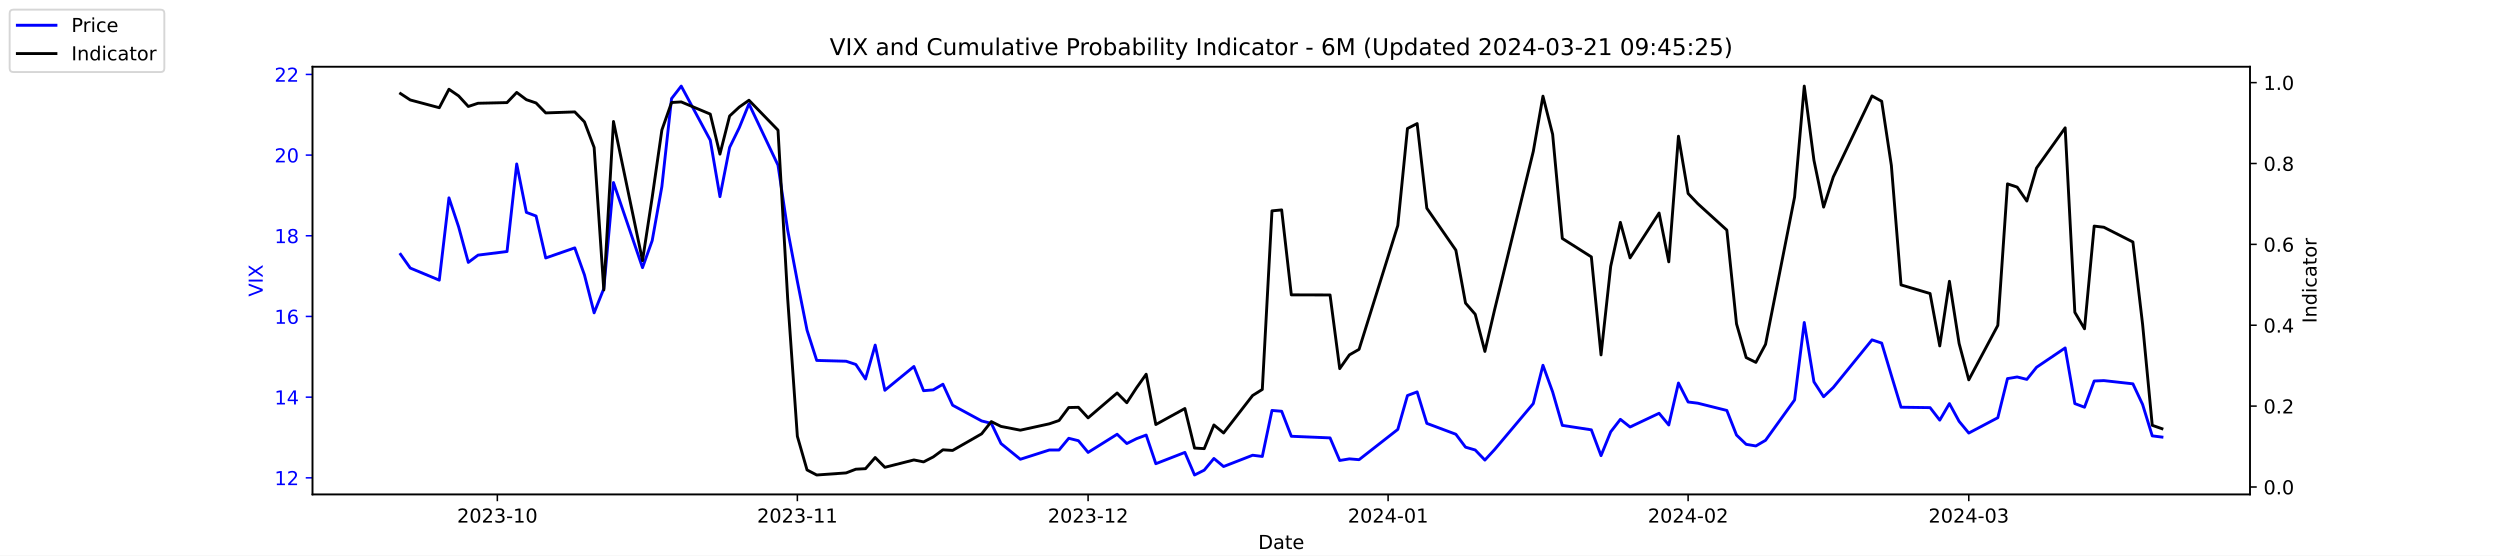
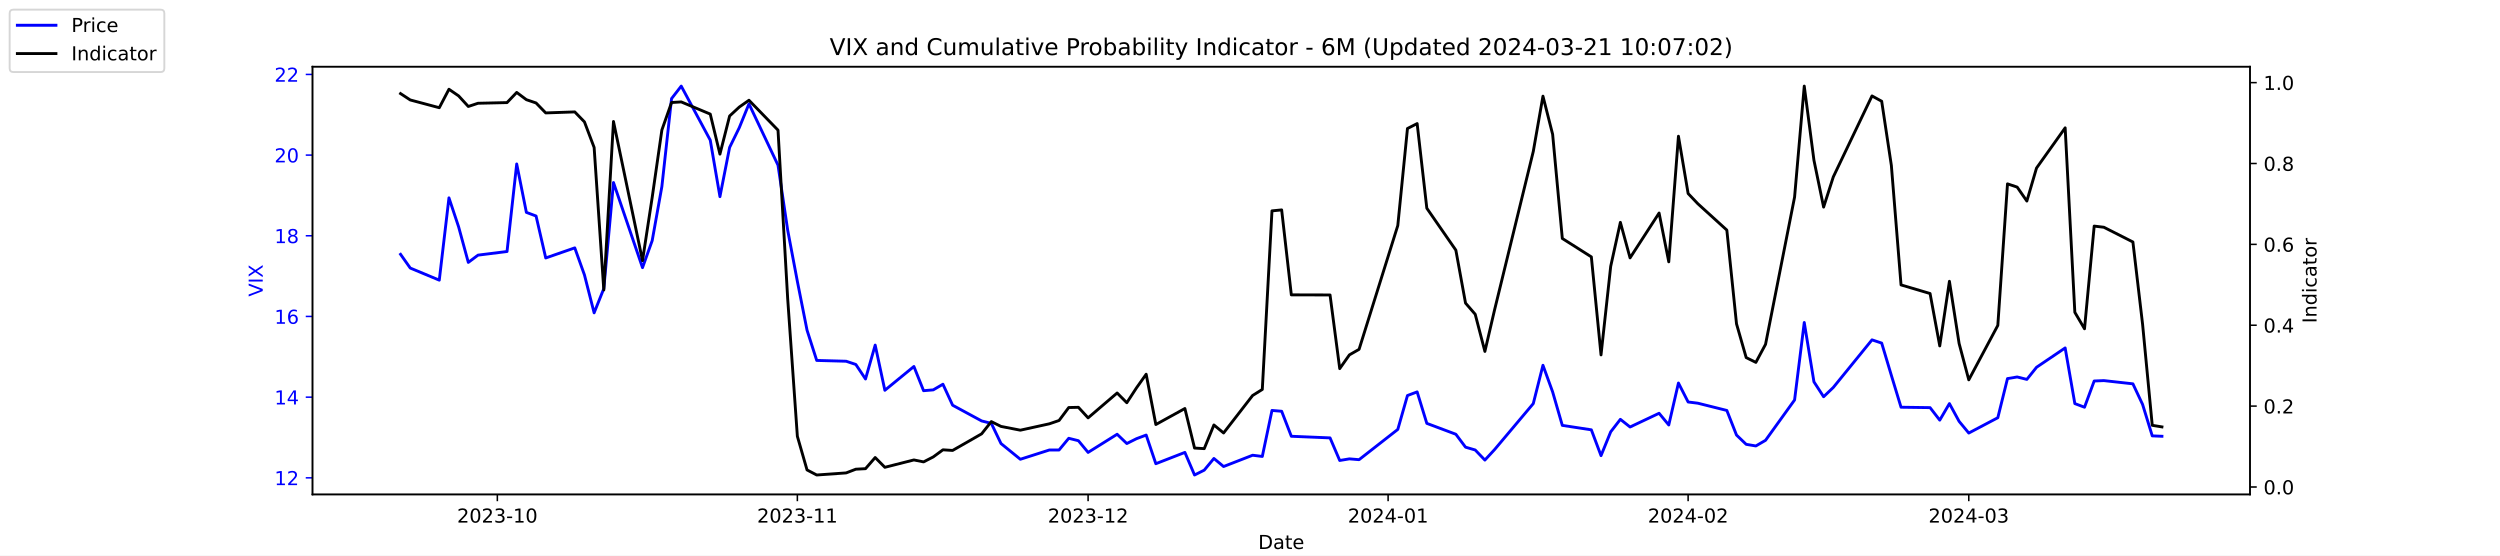
<svg xmlns="http://www.w3.org/2000/svg" xmlns:xlink="http://www.w3.org/1999/xlink" width="1296pt" height="288pt" viewBox="0 0 1296 288" version="1.1">
  <defs>
    <style type="text/css">*{stroke-linejoin: round; stroke-linecap: butt}</style>
  </defs>
  <g id="figure_1">
    <g id="patch_1">
      <path d="M 0 288  L 1296 288  L 1296 0  L 0 0  z " style="fill: #ffffff" />
    </g>
    <g id="axes_1">
      <g id="patch_2">
        <path d="M 162 256.32  L 1166.4 256.32  L 1166.4 34.56  L 162 34.56  z " style="fill: #ffffff" />
      </g>
      <g id="matplotlib.axis_1">
        <g id="xtick_1">
          <g id="line2d_1">
            <defs>
-               <path id="me97d6badf0" d="M 0 0  L 0 3.5  " style="stroke: #000000; stroke-width: 0.8" />
+               <path id="m6a34151d93" d="M 0 0  L 0 3.5  " style="stroke: #000000; stroke-width: 0.8" />
            </defs>
            <g>
-               <use xlink:href="#me97d6badf0" x="257.824" y="256.32" style="stroke: #000000; stroke-width: 0.8" />
+               <use xlink:href="#m6a34151d93" x="257.824" y="256.32" style="stroke: #000000; stroke-width: 0.8" />
            </g>
          </g>
          <g id="text_1">
            <g transform="translate(236.933 270.9184) scale(0.1 -0.1)">
              <defs>
                <path id="DejaVuSans-32" d="M 1228 531  L 3431 531  L 3431 0  L 469 0  L 469 531  Q 828 903 1448 1529  Q 2069 2156 2228 2338  Q 2531 2678 2651 2914  Q 2772 3150 2772 3378  Q 2772 3750 2511 3984  Q 2250 4219 1831 4219  Q 1534 4219 1204 4116  Q 875 4013 500 3803  L 500 4441  Q 881 4594 1212 4672  Q 1544 4750 1819 4750  Q 2544 4750 2975 4387  Q 3406 4025 3406 3419  Q 3406 3131 3298 2873  Q 3191 2616 2906 2266  Q 2828 2175 2409 1742  Q 1991 1309 1228 531  z " transform="scale(0.015625)" />
                <path id="DejaVuSans-30" d="M 2034 4250  Q 1547 4250 1301 3770  Q 1056 3291 1056 2328  Q 1056 1369 1301 889  Q 1547 409 2034 409  Q 2525 409 2770 889  Q 3016 1369 3016 2328  Q 3016 3291 2770 3770  Q 2525 4250 2034 4250  z M 2034 4750  Q 2819 4750 3233 4129  Q 3647 3509 3647 2328  Q 3647 1150 3233 529  Q 2819 -91 2034 -91  Q 1250 -91 836 529  Q 422 1150 422 2328  Q 422 3509 836 4129  Q 1250 4750 2034 4750  z " transform="scale(0.015625)" />
                <path id="DejaVuSans-33" d="M 2597 2516  Q 3050 2419 3304 2112  Q 3559 1806 3559 1356  Q 3559 666 3084 287  Q 2609 -91 1734 -91  Q 1441 -91 1130 -33  Q 819 25 488 141  L 488 750  Q 750 597 1062 519  Q 1375 441 1716 441  Q 2309 441 2620 675  Q 2931 909 2931 1356  Q 2931 1769 2642 2001  Q 2353 2234 1838 2234  L 1294 2234  L 1294 2753  L 1863 2753  Q 2328 2753 2575 2939  Q 2822 3125 2822 3475  Q 2822 3834 2567 4026  Q 2313 4219 1838 4219  Q 1578 4219 1281 4162  Q 984 4106 628 3988  L 628 4550  Q 988 4650 1302 4700  Q 1616 4750 1894 4750  Q 2613 4750 3031 4423  Q 3450 4097 3450 3541  Q 3450 3153 3228 2886  Q 3006 2619 2597 2516  z " transform="scale(0.015625)" />
                <path id="DejaVuSans-2d" d="M 313 2009  L 1997 2009  L 1997 1497  L 313 1497  L 313 2009  z " transform="scale(0.015625)" />
                <path id="DejaVuSans-31" d="M 794 531  L 1825 531  L 1825 4091  L 703 3866  L 703 4441  L 1819 4666  L 2450 4666  L 2450 531  L 3481 531  L 3481 0  L 794 0  L 794 531  z " transform="scale(0.015625)" />
              </defs>
              <use xlink:href="#DejaVuSans-32" />
              <use xlink:href="#DejaVuSans-30" x="63.623" />
              <use xlink:href="#DejaVuSans-32" x="127.246" />
              <use xlink:href="#DejaVuSans-33" x="190.869" />
              <use xlink:href="#DejaVuSans-2d" x="254.492" />
              <use xlink:href="#DejaVuSans-31" x="290.576" />
              <use xlink:href="#DejaVuSans-30" x="354.199" />
            </g>
          </g>
        </g>
        <g id="xtick_2">
          <g id="line2d_2">
            <g>
-               <use xlink:href="#me97d6badf0" x="413.351" y="256.32" style="stroke: #000000; stroke-width: 0.8" />
+               <use xlink:href="#m6a34151d93" x="413.351" y="256.32" style="stroke: #000000; stroke-width: 0.8" />
            </g>
          </g>
          <g id="text_2">
            <g transform="translate(392.4594 270.9184) scale(0.1 -0.1)">
              <use xlink:href="#DejaVuSans-32" />
              <use xlink:href="#DejaVuSans-30" x="63.623" />
              <use xlink:href="#DejaVuSans-32" x="127.246" />
              <use xlink:href="#DejaVuSans-33" x="190.869" />
              <use xlink:href="#DejaVuSans-2d" x="254.492" />
              <use xlink:href="#DejaVuSans-31" x="290.576" />
              <use xlink:href="#DejaVuSans-31" x="354.199" />
            </g>
          </g>
        </g>
        <g id="xtick_3">
          <g id="line2d_3">
            <g>
-               <use xlink:href="#me97d6badf0" x="564.069" y="256.32" style="stroke: #000000; stroke-width: 0.8" />
+               <use xlink:href="#m6a34151d93" x="564.069" y="256.32" style="stroke: #000000; stroke-width: 0.8" />
            </g>
          </g>
          <g id="text_3">
            <g transform="translate(543.178 270.9184) scale(0.1 -0.1)">
              <use xlink:href="#DejaVuSans-32" />
              <use xlink:href="#DejaVuSans-30" x="63.623" />
              <use xlink:href="#DejaVuSans-32" x="127.246" />
              <use xlink:href="#DejaVuSans-33" x="190.869" />
              <use xlink:href="#DejaVuSans-2d" x="254.492" />
              <use xlink:href="#DejaVuSans-31" x="290.576" />
              <use xlink:href="#DejaVuSans-32" x="354.199" />
            </g>
          </g>
        </g>
        <g id="xtick_4">
          <g id="line2d_4">
            <g>
-               <use xlink:href="#me97d6badf0" x="719.596" y="256.32" style="stroke: #000000; stroke-width: 0.8" />
+               <use xlink:href="#m6a34151d93" x="719.596" y="256.32" style="stroke: #000000; stroke-width: 0.8" />
            </g>
          </g>
          <g id="text_4">
            <g transform="translate(698.7044 270.9184) scale(0.1 -0.1)">
              <defs>
                <path id="DejaVuSans-34" d="M 2419 4116  L 825 1625  L 2419 1625  L 2419 4116  z M 2253 4666  L 3047 4666  L 3047 1625  L 3713 1625  L 3713 1100  L 3047 1100  L 3047 0  L 2419 0  L 2419 1100  L 313 1100  L 313 1709  L 2253 4666  z " transform="scale(0.015625)" />
              </defs>
              <use xlink:href="#DejaVuSans-32" />
              <use xlink:href="#DejaVuSans-30" x="63.623" />
              <use xlink:href="#DejaVuSans-32" x="127.246" />
              <use xlink:href="#DejaVuSans-34" x="190.869" />
              <use xlink:href="#DejaVuSans-2d" x="254.492" />
              <use xlink:href="#DejaVuSans-30" x="290.576" />
              <use xlink:href="#DejaVuSans-31" x="354.199" />
            </g>
          </g>
        </g>
        <g id="xtick_5">
          <g id="line2d_5">
            <g>
-               <use xlink:href="#me97d6badf0" x="875.122" y="256.32" style="stroke: #000000; stroke-width: 0.8" />
+               <use xlink:href="#m6a34151d93" x="875.122" y="256.32" style="stroke: #000000; stroke-width: 0.8" />
            </g>
          </g>
          <g id="text_5">
            <g transform="translate(854.2309 270.9184) scale(0.1 -0.1)">
              <use xlink:href="#DejaVuSans-32" />
              <use xlink:href="#DejaVuSans-30" x="63.623" />
              <use xlink:href="#DejaVuSans-32" x="127.246" />
              <use xlink:href="#DejaVuSans-34" x="190.869" />
              <use xlink:href="#DejaVuSans-2d" x="254.492" />
              <use xlink:href="#DejaVuSans-30" x="290.576" />
              <use xlink:href="#DejaVuSans-32" x="354.199" />
            </g>
          </g>
        </g>
        <g id="xtick_6">
          <g id="line2d_6">
            <g>
-               <use xlink:href="#me97d6badf0" x="1020.615" y="256.32" style="stroke: #000000; stroke-width: 0.8" />
+               <use xlink:href="#m6a34151d93" x="1020.615" y="256.32" style="stroke: #000000; stroke-width: 0.8" />
            </g>
          </g>
          <g id="text_6">
            <g transform="translate(999.7234 270.9184) scale(0.1 -0.1)">
              <use xlink:href="#DejaVuSans-32" />
              <use xlink:href="#DejaVuSans-30" x="63.623" />
              <use xlink:href="#DejaVuSans-32" x="127.246" />
              <use xlink:href="#DejaVuSans-34" x="190.869" />
              <use xlink:href="#DejaVuSans-2d" x="254.492" />
              <use xlink:href="#DejaVuSans-30" x="290.576" />
              <use xlink:href="#DejaVuSans-33" x="354.199" />
            </g>
          </g>
        </g>
        <g id="text_7">
          <g transform="translate(652.2492 284.5966) scale(0.1 -0.1)">
            <defs>
              <path id="DejaVuSans-44" d="M 1259 4147  L 1259 519  L 2022 519  Q 2988 519 3436 956  Q 3884 1394 3884 2338  Q 3884 3275 3436 3711  Q 2988 4147 2022 4147  L 1259 4147  z M 628 4666  L 1925 4666  Q 3281 4666 3915 4102  Q 4550 3538 4550 2338  Q 4550 1131 3912 565  Q 3275 0 1925 0  L 628 0  L 628 4666  z " transform="scale(0.015625)" />
              <path id="DejaVuSans-61" d="M 2194 1759  Q 1497 1759 1228 1600  Q 959 1441 959 1056  Q 959 750 1161 570  Q 1363 391 1709 391  Q 2188 391 2477 730  Q 2766 1069 2766 1631  L 2766 1759  L 2194 1759  z M 3341 1997  L 3341 0  L 2766 0  L 2766 531  Q 2569 213 2275 61  Q 1981 -91 1556 -91  Q 1019 -91 701 211  Q 384 513 384 1019  Q 384 1609 779 1909  Q 1175 2209 1959 2209  L 2766 2209  L 2766 2266  Q 2766 2663 2505 2880  Q 2244 3097 1772 3097  Q 1472 3097 1187 3025  Q 903 2953 641 2809  L 641 3341  Q 956 3463 1253 3523  Q 1550 3584 1831 3584  Q 2591 3584 2966 3190  Q 3341 2797 3341 1997  z " transform="scale(0.015625)" />
              <path id="DejaVuSans-74" d="M 1172 4494  L 1172 3500  L 2356 3500  L 2356 3053  L 1172 3053  L 1172 1153  Q 1172 725 1289 603  Q 1406 481 1766 481  L 2356 481  L 2356 0  L 1766 0  Q 1100 0 847 248  Q 594 497 594 1153  L 594 3053  L 172 3053  L 172 3500  L 594 3500  L 594 4494  L 1172 4494  z " transform="scale(0.015625)" />
              <path id="DejaVuSans-65" d="M 3597 1894  L 3597 1613  L 953 1613  Q 991 1019 1311 708  Q 1631 397 2203 397  Q 2534 397 2845 478  Q 3156 559 3463 722  L 3463 178  Q 3153 47 2828 -22  Q 2503 -91 2169 -91  Q 1331 -91 842 396  Q 353 884 353 1716  Q 353 2575 817 3079  Q 1281 3584 2069 3584  Q 2775 3584 3186 3129  Q 3597 2675 3597 1894  z M 3022 2063  Q 3016 2534 2758 2815  Q 2500 3097 2075 3097  Q 1594 3097 1305 2825  Q 1016 2553 972 2059  L 3022 2063  z " transform="scale(0.015625)" />
            </defs>
            <use xlink:href="#DejaVuSans-44" />
            <use xlink:href="#DejaVuSans-61" x="77.002" />
            <use xlink:href="#DejaVuSans-74" x="138.281" />
            <use xlink:href="#DejaVuSans-65" x="177.49" />
          </g>
        </g>
      </g>
      <g id="matplotlib.axis_2">
        <g id="ytick_1">
          <g id="line2d_7">
            <defs>
-               <path id="m2502f9f13d" d="M 0 0  L -3.5 0  " style="stroke: #0000ff; stroke-width: 0.8" />
+               <path id="m93fab3cff4" d="M 0 0  L -3.5 0  " style="stroke: #0000ff; stroke-width: 0.8" />
            </defs>
            <g>
-               <use xlink:href="#m2502f9f13d" x="162" y="247.704" style="fill: #0000ff; stroke: #0000ff; stroke-width: 0.8" />
+               <use xlink:href="#m93fab3cff4" x="162" y="247.704" style="fill: #0000ff; stroke: #0000ff; stroke-width: 0.8" />
            </g>
          </g>
          <g id="text_8">
            <g style="fill: #0000ff" transform="translate(142.275 251.5031) scale(0.1 -0.1)">
              <use xlink:href="#DejaVuSans-31" />
              <use xlink:href="#DejaVuSans-32" x="63.623" />
            </g>
          </g>
        </g>
        <g id="ytick_2">
          <g id="line2d_8">
            <g>
-               <use xlink:href="#m2502f9f13d" x="162" y="205.878" style="fill: #0000ff; stroke: #0000ff; stroke-width: 0.8" />
+               <use xlink:href="#m93fab3cff4" x="162" y="205.878" style="fill: #0000ff; stroke: #0000ff; stroke-width: 0.8" />
            </g>
          </g>
          <g id="text_9">
            <g style="fill: #0000ff" transform="translate(142.275 209.6774) scale(0.1 -0.1)">
              <use xlink:href="#DejaVuSans-31" />
              <use xlink:href="#DejaVuSans-34" x="63.623" />
            </g>
          </g>
        </g>
        <g id="ytick_3">
          <g id="line2d_9">
            <g>
-               <use xlink:href="#m2502f9f13d" x="162" y="164.052" style="fill: #0000ff; stroke: #0000ff; stroke-width: 0.8" />
+               <use xlink:href="#m93fab3cff4" x="162" y="164.052" style="fill: #0000ff; stroke: #0000ff; stroke-width: 0.8" />
            </g>
          </g>
          <g id="text_10">
            <g style="fill: #0000ff" transform="translate(142.275 167.8517) scale(0.1 -0.1)">
              <defs>
                <path id="DejaVuSans-36" d="M 2113 2584  Q 1688 2584 1439 2293  Q 1191 2003 1191 1497  Q 1191 994 1439 701  Q 1688 409 2113 409  Q 2538 409 2786 701  Q 3034 994 3034 1497  Q 3034 2003 2786 2293  Q 2538 2584 2113 2584  z M 3366 4563  L 3366 3988  Q 3128 4100 2886 4159  Q 2644 4219 2406 4219  Q 1781 4219 1451 3797  Q 1122 3375 1075 2522  Q 1259 2794 1537 2939  Q 1816 3084 2150 3084  Q 2853 3084 3261 2657  Q 3669 2231 3669 1497  Q 3669 778 3244 343  Q 2819 -91 2113 -91  Q 1303 -91 875 529  Q 447 1150 447 2328  Q 447 3434 972 4092  Q 1497 4750 2381 4750  Q 2619 4750 2861 4703  Q 3103 4656 3366 4563  z " transform="scale(0.015625)" />
              </defs>
              <use xlink:href="#DejaVuSans-31" />
              <use xlink:href="#DejaVuSans-36" x="63.623" />
            </g>
          </g>
        </g>
        <g id="ytick_4">
          <g id="line2d_10">
            <g>
-               <use xlink:href="#m2502f9f13d" x="162" y="122.227" style="fill: #0000ff; stroke: #0000ff; stroke-width: 0.8" />
+               <use xlink:href="#m93fab3cff4" x="162" y="122.227" style="fill: #0000ff; stroke: #0000ff; stroke-width: 0.8" />
            </g>
          </g>
          <g id="text_11">
            <g style="fill: #0000ff" transform="translate(142.275 126.0259) scale(0.1 -0.1)">
              <defs>
                <path id="DejaVuSans-38" d="M 2034 2216  Q 1584 2216 1326 1975  Q 1069 1734 1069 1313  Q 1069 891 1326 650  Q 1584 409 2034 409  Q 2484 409 2743 651  Q 3003 894 3003 1313  Q 3003 1734 2745 1975  Q 2488 2216 2034 2216  z M 1403 2484  Q 997 2584 770 2862  Q 544 3141 544 3541  Q 544 4100 942 4425  Q 1341 4750 2034 4750  Q 2731 4750 3128 4425  Q 3525 4100 3525 3541  Q 3525 3141 3298 2862  Q 3072 2584 2669 2484  Q 3125 2378 3379 2068  Q 3634 1759 3634 1313  Q 3634 634 3220 271  Q 2806 -91 2034 -91  Q 1263 -91 848 271  Q 434 634 434 1313  Q 434 1759 690 2068  Q 947 2378 1403 2484  z M 1172 3481  Q 1172 3119 1398 2916  Q 1625 2713 2034 2713  Q 2441 2713 2670 2916  Q 2900 3119 2900 3481  Q 2900 3844 2670 4047  Q 2441 4250 2034 4250  Q 1625 4250 1398 4047  Q 1172 3844 1172 3481  z " transform="scale(0.015625)" />
              </defs>
              <use xlink:href="#DejaVuSans-31" />
              <use xlink:href="#DejaVuSans-38" x="63.623" />
            </g>
          </g>
        </g>
        <g id="ytick_5">
          <g id="line2d_11">
            <g>
-               <use xlink:href="#m2502f9f13d" x="162" y="80.401" style="fill: #0000ff; stroke: #0000ff; stroke-width: 0.8" />
+               <use xlink:href="#m93fab3cff4" x="162" y="80.401" style="fill: #0000ff; stroke: #0000ff; stroke-width: 0.8" />
            </g>
          </g>
          <g id="text_12">
            <g style="fill: #0000ff" transform="translate(142.275 84.2002) scale(0.1 -0.1)">
              <use xlink:href="#DejaVuSans-32" />
              <use xlink:href="#DejaVuSans-30" x="63.623" />
            </g>
          </g>
        </g>
        <g id="ytick_6">
          <g id="line2d_12">
            <g>
-               <use xlink:href="#m2502f9f13d" x="162" y="38.575" style="fill: #0000ff; stroke: #0000ff; stroke-width: 0.8" />
+               <use xlink:href="#m93fab3cff4" x="162" y="38.575" style="fill: #0000ff; stroke: #0000ff; stroke-width: 0.8" />
            </g>
          </g>
          <g id="text_13">
            <g style="fill: #0000ff" transform="translate(142.275 42.37447) scale(0.1 -0.1)">
              <use xlink:href="#DejaVuSans-32" />
              <use xlink:href="#DejaVuSans-32" x="63.623" />
            </g>
          </g>
        </g>
        <g id="text_14">
          <g style="fill: #0000ff" transform="translate(136.1953 153.7603) rotate(-90) scale(0.1 -0.1)">
            <defs>
              <path id="DejaVuSans-56" d="M 1831 0  L 50 4666  L 709 4666  L 2188 738  L 3669 4666  L 4325 4666  L 2547 0  L 1831 0  z " transform="scale(0.015625)" />
              <path id="DejaVuSans-49" d="M 628 4666  L 1259 4666  L 1259 0  L 628 0  L 628 4666  z " transform="scale(0.015625)" />
              <path id="DejaVuSans-58" d="M 403 4666  L 1081 4666  L 2241 2931  L 3406 4666  L 4084 4666  L 2584 2425  L 4184 0  L 3506 0  L 2194 1984  L 872 0  L 191 0  L 1856 2491  L 403 4666  z " transform="scale(0.015625)" />
            </defs>
            <use xlink:href="#DejaVuSans-56" />
            <use xlink:href="#DejaVuSans-49" x="68.408" />
            <use xlink:href="#DejaVuSans-58" x="97.9" />
          </g>
        </g>
      </g>
      <g id="line2d_13">
-         <path d="M 207.655 131.847  L 212.672 138.957  L 227.722 145.231  L 232.739 102.569  L 237.756 117.626  L 242.773 136.029  L 247.79 132.265  L 262.841 130.383  L 267.858 85.002  L 272.875 110.097  L 277.892 111.979  L 282.909 133.729  L 297.96 128.501  L 302.977 142.512  L 307.994 162.17  L 313.011 149.623  L 318.028 94.622  L 333.079 138.748  L 338.096 124.736  L 343.113 96.713  L 348.13 51.123  L 353.147 44.64  L 368.198 72.663  L 373.215 101.941  L 378.232 76.428  L 383.249 66.18  L 388.266 53.842  L 403.317 85.629  L 408.334 119.299  L 413.351 145.858  L 418.368 171.163  L 423.385 186.847  L 438.645 187.266  L 443.662 188.939  L 448.679 196.467  L 453.696 178.901  L 458.713 202.323  L 473.764 189.984  L 478.781 202.532  L 483.798 202.114  L 488.815 199.186  L 493.832 210.061  L 508.883 218.217  L 513.9 219.472  L 518.917 229.928  L 528.951 238.084  L 544.001 233.274  L 549.018 233.274  L 554.035 227.209  L 559.052 228.464  L 564.069 234.529  L 579.12 225.118  L 584.137 229.928  L 589.154 227.418  L 594.171 225.536  L 599.188 240.384  L 614.239 234.529  L 619.256 246.24  L 624.273 243.73  L 629.29 237.666  L 634.307 241.848  L 649.358 235.993  L 654.375 236.62  L 659.392 212.779  L 664.409 213.198  L 669.426 226.164  L 689.494 227  L 694.511 238.711  L 699.528 237.875  L 704.545 238.293  L 724.613 222.608  L 729.63 205.042  L 734.647 203.159  L 739.664 219.472  L 754.715 225.118  L 759.732 231.81  L 764.749 233.274  L 769.766 238.502  L 774.783 233.065  L 794.851 209.224  L 799.868 189.357  L 804.885 203.159  L 809.902 220.517  L 824.952 222.818  L 829.969 236.202  L 834.986 223.863  L 840.003 217.38  L 845.02 221.354  L 860.071 214.243  L 865.088 220.308  L 870.105 198.559  L 875.122 208.388  L 880.139 209.015  L 895.19 212.779  L 900.207 225.536  L 905.224 230.346  L 910.241 231.183  L 915.258 228.255  L 930.309 207.342  L 935.326 167.189  L 940.343 197.931  L 945.36 205.669  L 950.377 200.859  L 970.445 176.182  L 975.462 177.855  L 980.479 194.585  L 985.496 211.106  L 1000.547 211.316  L 1005.564 217.798  L 1010.581 209.224  L 1015.598 218.426  L 1020.615 224.491  L 1035.666 216.544  L 1040.683 196.258  L 1045.7 195.422  L 1050.717 196.677  L 1055.734 190.403  L 1070.576 180.364  L 1075.593 209.224  L 1080.61 211.106  L 1085.627 197.513  L 1090.644 197.304  L 1105.695 198.977  L 1110.711 209.642  L 1115.728 225.955  L 1120.745 226.582  " clip-path="url(#p4991df044d)" style="fill: none; stroke: #0000ff; stroke-width: 1.5; stroke-linecap: square" />
+         <path d="M 207.655 131.847  L 212.672 138.957  L 227.722 145.231  L 232.739 102.569  L 237.756 117.626  L 242.773 136.029  L 247.79 132.265  L 262.841 130.383  L 267.858 85.002  L 272.875 110.097  L 277.892 111.979  L 282.909 133.729  L 297.96 128.501  L 302.977 142.512  L 307.994 162.17  L 313.011 149.623  L 318.028 94.622  L 333.079 138.748  L 338.096 124.736  L 343.113 96.713  L 348.13 51.123  L 353.147 44.64  L 368.198 72.663  L 373.215 101.941  L 378.232 76.428  L 383.249 66.18  L 388.266 53.842  L 403.317 85.629  L 408.334 119.299  L 413.351 145.858  L 418.368 171.163  L 423.385 186.847  L 438.645 187.266  L 443.662 188.939  L 448.679 196.467  L 453.696 178.901  L 458.713 202.323  L 473.764 189.984  L 478.781 202.532  L 483.798 202.114  L 488.815 199.186  L 493.832 210.061  L 508.883 218.217  L 513.9 219.472  L 518.917 229.928  L 528.951 238.084  L 544.001 233.274  L 549.018 233.274  L 554.035 227.209  L 559.052 228.464  L 564.069 234.529  L 579.12 225.118  L 584.137 229.928  L 589.154 227.418  L 594.171 225.536  L 599.188 240.384  L 614.239 234.529  L 619.256 246.24  L 624.273 243.73  L 629.29 237.666  L 634.307 241.848  L 649.358 235.993  L 654.375 236.62  L 659.392 212.779  L 664.409 213.198  L 669.426 226.164  L 689.494 227  L 694.511 238.711  L 699.528 237.875  L 704.545 238.293  L 724.613 222.608  L 729.63 205.042  L 734.647 203.159  L 739.664 219.472  L 754.715 225.118  L 759.732 231.81  L 764.749 233.274  L 769.766 238.502  L 774.783 233.065  L 794.851 209.224  L 799.868 189.357  L 804.885 203.159  L 809.902 220.517  L 824.952 222.818  L 829.969 236.202  L 834.986 223.863  L 840.003 217.38  L 845.02 221.354  L 860.071 214.243  L 865.088 220.308  L 870.105 198.559  L 875.122 208.388  L 880.139 209.015  L 895.19 212.779  L 900.207 225.536  L 905.224 230.346  L 910.241 231.183  L 915.258 228.255  L 930.309 207.342  L 935.326 167.189  L 940.343 197.931  L 945.36 205.669  L 950.377 200.859  L 970.445 176.182  L 975.462 177.855  L 980.479 194.585  L 985.496 211.106  L 1000.547 211.316  L 1005.564 217.798  L 1010.581 209.224  L 1015.598 218.426  L 1020.615 224.491  L 1035.666 216.544  L 1040.683 196.258  L 1045.7 195.422  L 1050.717 196.677  L 1055.734 190.403  L 1070.576 180.364  L 1075.593 209.224  L 1080.61 211.106  L 1085.627 197.513  L 1090.644 197.304  L 1105.695 198.977  L 1110.711 209.642  L 1115.728 225.955  L 1120.745 226.164  " clip-path="url(#pdf287660e1)" style="fill: none; stroke: #0000ff; stroke-width: 1.5; stroke-linecap: square" />
      </g>
      <g id="patch_3">
        <path d="M 162 256.32  L 162 34.56  " style="fill: none; stroke: #000000; stroke-width: 0.8; stroke-linejoin: miter; stroke-linecap: square" />
      </g>
      <g id="patch_4">
        <path d="M 1166.4 256.32  L 1166.4 34.56  " style="fill: none; stroke: #000000; stroke-width: 0.8; stroke-linejoin: miter; stroke-linecap: square" />
      </g>
      <g id="patch_5">
        <path d="M 162 256.32  L 1166.4 256.32  " style="fill: none; stroke: #000000; stroke-width: 0.8; stroke-linejoin: miter; stroke-linecap: square" />
      </g>
      <g id="patch_6">
        <path d="M 162 34.56  L 1166.4 34.56  " style="fill: none; stroke: #000000; stroke-width: 0.8; stroke-linejoin: miter; stroke-linecap: square" />
      </g>
    </g>
    <g id="axes_2">
      <g id="matplotlib.axis_3">
        <g id="ytick_7">
          <g id="line2d_14">
            <defs>
-               <path id="m9eccb70298" d="M 0 0  L 3.5 0  " style="stroke: #000000; stroke-width: 0.8" />
+               <path id="m8c04f0cf6c" d="M 0 0  L 3.5 0  " style="stroke: #000000; stroke-width: 0.8" />
            </defs>
            <g>
-               <use xlink:href="#m9eccb70298" x="1166.4" y="252.461" style="stroke: #000000; stroke-width: 0.8" />
+               <use xlink:href="#m8c04f0cf6c" x="1166.4" y="252.461" style="stroke: #000000; stroke-width: 0.8" />
            </g>
          </g>
          <g id="text_15">
            <g transform="translate(1173.4 256.2606) scale(0.1 -0.1)">
              <defs>
                <path id="DejaVuSans-2e" d="M 684 794  L 1344 794  L 1344 0  L 684 0  L 684 794  z " transform="scale(0.015625)" />
              </defs>
              <use xlink:href="#DejaVuSans-30" />
              <use xlink:href="#DejaVuSans-2e" x="63.623" />
              <use xlink:href="#DejaVuSans-30" x="95.41" />
            </g>
          </g>
        </g>
        <g id="ytick_8">
          <g id="line2d_15">
            <g>
-               <use xlink:href="#m9eccb70298" x="1166.4" y="210.535" style="stroke: #000000; stroke-width: 0.8" />
+               <use xlink:href="#m8c04f0cf6c" x="1166.4" y="210.535" style="stroke: #000000; stroke-width: 0.8" />
            </g>
          </g>
          <g id="text_16">
            <g transform="translate(1173.4 214.3337) scale(0.1 -0.1)">
              <use xlink:href="#DejaVuSans-30" />
              <use xlink:href="#DejaVuSans-2e" x="63.623" />
              <use xlink:href="#DejaVuSans-32" x="95.41" />
            </g>
          </g>
        </g>
        <g id="ytick_9">
          <g id="line2d_16">
            <g>
-               <use xlink:href="#m9eccb70298" x="1166.4" y="168.608" style="stroke: #000000; stroke-width: 0.8" />
+               <use xlink:href="#m8c04f0cf6c" x="1166.4" y="168.608" style="stroke: #000000; stroke-width: 0.8" />
            </g>
          </g>
          <g id="text_17">
            <g transform="translate(1173.4 172.4068) scale(0.1 -0.1)">
              <use xlink:href="#DejaVuSans-30" />
              <use xlink:href="#DejaVuSans-2e" x="63.623" />
              <use xlink:href="#DejaVuSans-34" x="95.41" />
            </g>
          </g>
        </g>
        <g id="ytick_10">
          <g id="line2d_17">
            <g>
-               <use xlink:href="#m9eccb70298" x="1166.4" y="126.681" style="stroke: #000000; stroke-width: 0.8" />
+               <use xlink:href="#m8c04f0cf6c" x="1166.4" y="126.681" style="stroke: #000000; stroke-width: 0.8" />
            </g>
          </g>
          <g id="text_18">
            <g transform="translate(1173.4 130.4799) scale(0.1 -0.1)">
              <use xlink:href="#DejaVuSans-30" />
              <use xlink:href="#DejaVuSans-2e" x="63.623" />
              <use xlink:href="#DejaVuSans-36" x="95.41" />
            </g>
          </g>
        </g>
        <g id="ytick_11">
          <g id="line2d_18">
            <g>
-               <use xlink:href="#m9eccb70298" x="1166.4" y="84.754" style="stroke: #000000; stroke-width: 0.8" />
+               <use xlink:href="#m8c04f0cf6c" x="1166.4" y="84.754" style="stroke: #000000; stroke-width: 0.8" />
            </g>
          </g>
          <g id="text_19">
            <g transform="translate(1173.4 88.55298) scale(0.1 -0.1)">
              <use xlink:href="#DejaVuSans-30" />
              <use xlink:href="#DejaVuSans-2e" x="63.623" />
              <use xlink:href="#DejaVuSans-38" x="95.41" />
            </g>
          </g>
        </g>
        <g id="ytick_12">
          <g id="line2d_19">
            <g>
-               <use xlink:href="#m9eccb70298" x="1166.4" y="42.827" style="stroke: #000000; stroke-width: 0.8" />
+               <use xlink:href="#m8c04f0cf6c" x="1166.4" y="42.827" style="stroke: #000000; stroke-width: 0.8" />
            </g>
          </g>
          <g id="text_20">
            <g transform="translate(1173.4 46.62607) scale(0.1 -0.1)">
              <use xlink:href="#DejaVuSans-31" />
              <use xlink:href="#DejaVuSans-2e" x="63.623" />
              <use xlink:href="#DejaVuSans-30" x="95.41" />
            </g>
          </g>
        </g>
        <g id="text_21">
          <g transform="translate(1200.902 167.5353) rotate(-90) scale(0.1 -0.1)">
            <defs>
              <path id="DejaVuSans-6e" d="M 3513 2113  L 3513 0  L 2938 0  L 2938 2094  Q 2938 2591 2744 2837  Q 2550 3084 2163 3084  Q 1697 3084 1428 2787  Q 1159 2491 1159 1978  L 1159 0  L 581 0  L 581 3500  L 1159 3500  L 1159 2956  Q 1366 3272 1645 3428  Q 1925 3584 2291 3584  Q 2894 3584 3203 3211  Q 3513 2838 3513 2113  z " transform="scale(0.015625)" />
              <path id="DejaVuSans-64" d="M 2906 2969  L 2906 4863  L 3481 4863  L 3481 0  L 2906 0  L 2906 525  Q 2725 213 2448 61  Q 2172 -91 1784 -91  Q 1150 -91 751 415  Q 353 922 353 1747  Q 353 2572 751 3078  Q 1150 3584 1784 3584  Q 2172 3584 2448 3432  Q 2725 3281 2906 2969  z M 947 1747  Q 947 1113 1208 752  Q 1469 391 1925 391  Q 2381 391 2643 752  Q 2906 1113 2906 1747  Q 2906 2381 2643 2742  Q 2381 3103 1925 3103  Q 1469 3103 1208 2742  Q 947 2381 947 1747  z " transform="scale(0.015625)" />
              <path id="DejaVuSans-69" d="M 603 3500  L 1178 3500  L 1178 0  L 603 0  L 603 3500  z M 603 4863  L 1178 4863  L 1178 4134  L 603 4134  L 603 4863  z " transform="scale(0.015625)" />
              <path id="DejaVuSans-63" d="M 3122 3366  L 3122 2828  Q 2878 2963 2633 3030  Q 2388 3097 2138 3097  Q 1578 3097 1268 2742  Q 959 2388 959 1747  Q 959 1106 1268 751  Q 1578 397 2138 397  Q 2388 397 2633 464  Q 2878 531 3122 666  L 3122 134  Q 2881 22 2623 -34  Q 2366 -91 2075 -91  Q 1284 -91 818 406  Q 353 903 353 1747  Q 353 2603 823 3093  Q 1294 3584 2113 3584  Q 2378 3584 2631 3529  Q 2884 3475 3122 3366  z " transform="scale(0.015625)" />
              <path id="DejaVuSans-6f" d="M 1959 3097  Q 1497 3097 1228 2736  Q 959 2375 959 1747  Q 959 1119 1226 758  Q 1494 397 1959 397  Q 2419 397 2687 759  Q 2956 1122 2956 1747  Q 2956 2369 2687 2733  Q 2419 3097 1959 3097  z M 1959 3584  Q 2709 3584 3137 3096  Q 3566 2609 3566 1747  Q 3566 888 3137 398  Q 2709 -91 1959 -91  Q 1206 -91 779 398  Q 353 888 353 1747  Q 353 2609 779 3096  Q 1206 3584 1959 3584  z " transform="scale(0.015625)" />
              <path id="DejaVuSans-72" d="M 2631 2963  Q 2534 3019 2420 3045  Q 2306 3072 2169 3072  Q 1681 3072 1420 2755  Q 1159 2438 1159 1844  L 1159 0  L 581 0  L 581 3500  L 1159 3500  L 1159 2956  Q 1341 3275 1631 3429  Q 1922 3584 2338 3584  Q 2397 3584 2469 3576  Q 2541 3569 2628 3553  L 2631 2963  z " transform="scale(0.015625)" />
            </defs>
            <use xlink:href="#DejaVuSans-49" />
            <use xlink:href="#DejaVuSans-6e" x="29.492" />
            <use xlink:href="#DejaVuSans-64" x="92.871" />
            <use xlink:href="#DejaVuSans-69" x="156.348" />
            <use xlink:href="#DejaVuSans-63" x="184.131" />
            <use xlink:href="#DejaVuSans-61" x="239.111" />
            <use xlink:href="#DejaVuSans-74" x="300.391" />
            <use xlink:href="#DejaVuSans-6f" x="339.6" />
            <use xlink:href="#DejaVuSans-72" x="400.781" />
          </g>
        </g>
      </g>
      <g id="line2d_20">
-         <path d="M 207.655 48.523  L 212.672 51.818  L 227.722 55.84  L 232.739 46.27  L 237.756 49.714  L 242.773 55.196  L 247.79 53.533  L 262.841 53.183  L 267.858 47.919  L 272.875 51.676  L 277.892 53.378  L 282.909 58.536  L 297.96 58.014  L 302.977 63.187  L 307.994 76.444  L 313.011 150.306  L 318.028 62.975  L 333.079 135.12  L 338.096 102.306  L 343.113 67.397  L 348.13 53.146  L 353.147 52.833  L 368.198 59.145  L 373.215 79.898  L 378.232 60.134  L 383.249 55.494  L 388.266 51.97  L 403.317 67.473  L 408.334 154.832  L 413.351 226.181  L 418.368 243.614  L 423.385 246.24  L 438.645 245.155  L 443.662 243.23  L 448.679 242.964  L 453.696 237.183  L 458.713 242.25  L 473.764 238.435  L 478.781 239.446  L 483.798 236.871  L 488.815 233.181  L 493.832 233.507  L 508.883 224.892  L 513.9 218.558  L 518.917 221.057  L 528.951 223.009  L 544.001 219.7  L 549.018 217.982  L 554.035 211.268  L 559.052 211.153  L 564.069 216.619  L 579.12 203.731  L 584.137 208.779  L 589.154 201.073  L 594.171 194.005  L 599.188 220.075  L 614.239 211.773  L 619.256 232.27  L 624.273 232.576  L 629.29 220.306  L 634.307 224.445  L 649.358 205.016  L 654.375 201.89  L 659.392 109.314  L 664.409 108.817  L 669.426 152.854  L 689.494 152.91  L 694.511 191.088  L 699.528 183.971  L 704.545 181.099  L 724.613 116.924  L 729.63 66.625  L 734.647 64.069  L 739.664 107.95  L 754.715 129.692  L 759.732 157.129  L 764.749 162.918  L 769.766 182.173  L 774.783 160.638  L 794.851 78.509  L 799.868 49.855  L 804.885 69.641  L 809.902 123.62  L 824.952 133.166  L 829.969 183.971  L 834.986 138.075  L 840.003 115.269  L 845.02 133.687  L 860.071 110.438  L 865.088 135.725  L 870.105 70.632  L 875.122 100.32  L 880.139 105.601  L 895.19 119.275  L 900.207 167.88  L 905.224 185.376  L 910.241 187.855  L 915.258 178.494  L 930.309 102.174  L 935.326 44.64  L 940.343 83.051  L 945.36 107.357  L 950.377 91.715  L 970.445 49.731  L 975.462 52.489  L 980.479 85.756  L 985.496 147.7  L 1000.547 152.158  L 1005.564 179.324  L 1010.581 145.833  L 1015.598 178.052  L 1020.615 196.907  L 1035.666 168.687  L 1040.683 95.313  L 1045.7 96.993  L 1050.717 104.224  L 1055.734 87.118  L 1070.576 66.278  L 1075.593 161.903  L 1080.61 170.437  L 1085.627 117.21  L 1090.644 117.809  L 1105.695 125.441  L 1110.711 168.039  L 1115.728 220.487  L 1120.745 222.233  " clip-path="url(#p4991df044d)" style="fill: none; stroke: #000000; stroke-width: 1.5; stroke-linecap: square" />
+         <path d="M 207.655 48.523  L 212.672 51.818  L 227.722 55.84  L 232.739 46.27  L 237.756 49.714  L 242.773 55.196  L 247.79 53.533  L 262.841 53.183  L 267.858 47.919  L 272.875 51.676  L 277.892 53.378  L 282.909 58.536  L 297.96 58.014  L 302.977 63.187  L 307.994 76.444  L 313.011 150.306  L 318.028 62.975  L 333.079 135.12  L 338.096 102.306  L 343.113 67.397  L 348.13 53.146  L 353.147 52.833  L 368.198 59.145  L 373.215 79.898  L 378.232 60.134  L 383.249 55.494  L 388.266 51.97  L 403.317 67.473  L 408.334 154.832  L 413.351 226.181  L 418.368 243.614  L 423.385 246.24  L 438.645 245.155  L 443.662 243.23  L 448.679 242.964  L 453.696 237.183  L 458.713 242.25  L 473.764 238.435  L 478.781 239.446  L 483.798 236.871  L 488.815 233.181  L 493.832 233.507  L 508.883 224.892  L 513.9 218.558  L 518.917 221.057  L 528.951 223.009  L 544.001 219.7  L 549.018 217.982  L 554.035 211.268  L 559.052 211.153  L 564.069 216.619  L 579.12 203.731  L 584.137 208.779  L 589.154 201.073  L 594.171 194.005  L 599.188 220.075  L 614.239 211.773  L 619.256 232.27  L 624.273 232.576  L 629.29 220.306  L 634.307 224.445  L 649.358 205.016  L 654.375 201.89  L 659.392 109.314  L 664.409 108.817  L 669.426 152.854  L 689.494 152.91  L 694.511 191.088  L 699.528 183.971  L 704.545 181.099  L 724.613 116.924  L 729.63 66.625  L 734.647 64.069  L 739.664 107.95  L 754.715 129.692  L 759.732 157.129  L 764.749 162.918  L 769.766 182.173  L 774.783 160.638  L 794.851 78.509  L 799.868 49.855  L 804.885 69.641  L 809.902 123.62  L 824.952 133.166  L 829.969 183.971  L 834.986 138.075  L 840.003 115.269  L 845.02 133.687  L 860.071 110.438  L 865.088 135.725  L 870.105 70.632  L 875.122 100.32  L 880.139 105.601  L 895.19 119.275  L 900.207 167.88  L 905.224 185.376  L 910.241 187.855  L 915.258 178.494  L 930.309 102.174  L 935.326 44.64  L 940.343 83.051  L 945.36 107.357  L 950.377 91.715  L 970.445 49.731  L 975.462 52.489  L 980.479 85.756  L 985.496 147.7  L 1000.547 152.158  L 1005.564 179.324  L 1010.581 145.833  L 1015.598 178.052  L 1020.615 196.907  L 1035.666 168.687  L 1040.683 95.313  L 1045.7 96.993  L 1050.717 104.224  L 1055.734 87.118  L 1070.576 66.278  L 1075.593 161.903  L 1080.61 170.437  L 1085.627 117.21  L 1090.644 117.809  L 1105.695 125.441  L 1110.711 168.039  L 1115.728 220.487  L 1120.745 221.304  " clip-path="url(#pdf287660e1)" style="fill: none; stroke: #000000; stroke-width: 1.5; stroke-linecap: square" />
      </g>
      <g id="patch_7">
        <path d="M 162 256.32  L 162 34.56  " style="fill: none; stroke: #000000; stroke-width: 0.8; stroke-linejoin: miter; stroke-linecap: square" />
      </g>
      <g id="patch_8">
        <path d="M 1166.4 256.32  L 1166.4 34.56  " style="fill: none; stroke: #000000; stroke-width: 0.8; stroke-linejoin: miter; stroke-linecap: square" />
      </g>
      <g id="patch_9">
        <path d="M 162 256.32  L 1166.4 256.32  " style="fill: none; stroke: #000000; stroke-width: 0.8; stroke-linejoin: miter; stroke-linecap: square" />
      </g>
      <g id="patch_10">
        <path d="M 162 34.56  L 1166.4 34.56  " style="fill: none; stroke: #000000; stroke-width: 0.8; stroke-linejoin: miter; stroke-linecap: square" />
      </g>
      <g id="text_22">
        <g transform="translate(430.0941 28.56) scale(0.12 -0.12)">
          <defs>
            <path id="DejaVuSans-20" transform="scale(0.015625)" />
            <path id="DejaVuSans-43" d="M 4122 4306  L 4122 3641  Q 3803 3938 3442 4084  Q 3081 4231 2675 4231  Q 1875 4231 1450 3742  Q 1025 3253 1025 2328  Q 1025 1406 1450 917  Q 1875 428 2675 428  Q 3081 428 3442 575  Q 3803 722 4122 1019  L 4122 359  Q 3791 134 3420 21  Q 3050 -91 2638 -91  Q 1578 -91 968 557  Q 359 1206 359 2328  Q 359 3453 968 4101  Q 1578 4750 2638 4750  Q 3056 4750 3426 4639  Q 3797 4528 4122 4306  z " transform="scale(0.015625)" />
            <path id="DejaVuSans-75" d="M 544 1381  L 544 3500  L 1119 3500  L 1119 1403  Q 1119 906 1312 657  Q 1506 409 1894 409  Q 2359 409 2629 706  Q 2900 1003 2900 1516  L 2900 3500  L 3475 3500  L 3475 0  L 2900 0  L 2900 538  Q 2691 219 2414 64  Q 2138 -91 1772 -91  Q 1169 -91 856 284  Q 544 659 544 1381  z M 1991 3584  L 1991 3584  z " transform="scale(0.015625)" />
            <path id="DejaVuSans-6d" d="M 3328 2828  Q 3544 3216 3844 3400  Q 4144 3584 4550 3584  Q 5097 3584 5394 3201  Q 5691 2819 5691 2113  L 5691 0  L 5113 0  L 5113 2094  Q 5113 2597 4934 2840  Q 4756 3084 4391 3084  Q 3944 3084 3684 2787  Q 3425 2491 3425 1978  L 3425 0  L 2847 0  L 2847 2094  Q 2847 2600 2669 2842  Q 2491 3084 2119 3084  Q 1678 3084 1418 2786  Q 1159 2488 1159 1978  L 1159 0  L 581 0  L 581 3500  L 1159 3500  L 1159 2956  Q 1356 3278 1631 3431  Q 1906 3584 2284 3584  Q 2666 3584 2933 3390  Q 3200 3197 3328 2828  z " transform="scale(0.015625)" />
            <path id="DejaVuSans-6c" d="M 603 4863  L 1178 4863  L 1178 0  L 603 0  L 603 4863  z " transform="scale(0.015625)" />
            <path id="DejaVuSans-76" d="M 191 3500  L 800 3500  L 1894 563  L 2988 3500  L 3597 3500  L 2284 0  L 1503 0  L 191 3500  z " transform="scale(0.015625)" />
            <path id="DejaVuSans-50" d="M 1259 4147  L 1259 2394  L 2053 2394  Q 2494 2394 2734 2622  Q 2975 2850 2975 3272  Q 2975 3691 2734 3919  Q 2494 4147 2053 4147  L 1259 4147  z M 628 4666  L 2053 4666  Q 2838 4666 3239 4311  Q 3641 3956 3641 3272  Q 3641 2581 3239 2228  Q 2838 1875 2053 1875  L 1259 1875  L 1259 0  L 628 0  L 628 4666  z " transform="scale(0.015625)" />
            <path id="DejaVuSans-62" d="M 3116 1747  Q 3116 2381 2855 2742  Q 2594 3103 2138 3103  Q 1681 3103 1420 2742  Q 1159 2381 1159 1747  Q 1159 1113 1420 752  Q 1681 391 2138 391  Q 2594 391 2855 752  Q 3116 1113 3116 1747  z M 1159 2969  Q 1341 3281 1617 3432  Q 1894 3584 2278 3584  Q 2916 3584 3314 3078  Q 3713 2572 3713 1747  Q 3713 922 3314 415  Q 2916 -91 2278 -91  Q 1894 -91 1617 61  Q 1341 213 1159 525  L 1159 0  L 581 0  L 581 4863  L 1159 4863  L 1159 2969  z " transform="scale(0.015625)" />
            <path id="DejaVuSans-79" d="M 2059 -325  Q 1816 -950 1584 -1140  Q 1353 -1331 966 -1331  L 506 -1331  L 506 -850  L 844 -850  Q 1081 -850 1212 -737  Q 1344 -625 1503 -206  L 1606 56  L 191 3500  L 800 3500  L 1894 763  L 2988 3500  L 3597 3500  L 2059 -325  z " transform="scale(0.015625)" />
            <path id="DejaVuSans-4d" d="M 628 4666  L 1569 4666  L 2759 1491  L 3956 4666  L 4897 4666  L 4897 0  L 4281 0  L 4281 4097  L 3078 897  L 2444 897  L 1241 4097  L 1241 0  L 628 0  L 628 4666  z " transform="scale(0.015625)" />
            <path id="DejaVuSans-28" d="M 1984 4856  Q 1566 4138 1362 3434  Q 1159 2731 1159 2009  Q 1159 1288 1364 580  Q 1569 -128 1984 -844  L 1484 -844  Q 1016 -109 783 600  Q 550 1309 550 2009  Q 550 2706 781 3412  Q 1013 4119 1484 4856  L 1984 4856  z " transform="scale(0.015625)" />
            <path id="DejaVuSans-55" d="M 556 4666  L 1191 4666  L 1191 1831  Q 1191 1081 1462 751  Q 1734 422 2344 422  Q 2950 422 3222 751  Q 3494 1081 3494 1831  L 3494 4666  L 4128 4666  L 4128 1753  Q 4128 841 3676 375  Q 3225 -91 2344 -91  Q 1459 -91 1007 375  Q 556 841 556 1753  L 556 4666  z " transform="scale(0.015625)" />
            <path id="DejaVuSans-70" d="M 1159 525  L 1159 -1331  L 581 -1331  L 581 3500  L 1159 3500  L 1159 2969  Q 1341 3281 1617 3432  Q 1894 3584 2278 3584  Q 2916 3584 3314 3078  Q 3713 2572 3713 1747  Q 3713 922 3314 415  Q 2916 -91 2278 -91  Q 1894 -91 1617 61  Q 1341 213 1159 525  z M 3116 1747  Q 3116 2381 2855 2742  Q 2594 3103 2138 3103  Q 1681 3103 1420 2742  Q 1159 2381 1159 1747  Q 1159 1113 1420 752  Q 1681 391 2138 391  Q 2594 391 2855 752  Q 3116 1113 3116 1747  z " transform="scale(0.015625)" />
-             <path id="DejaVuSans-39" d="M 703 97  L 703 672  Q 941 559 1184 500  Q 1428 441 1663 441  Q 2288 441 2617 861  Q 2947 1281 2994 2138  Q 2813 1869 2534 1725  Q 2256 1581 1919 1581  Q 1219 1581 811 2004  Q 403 2428 403 3163  Q 403 3881 828 4315  Q 1253 4750 1959 4750  Q 2769 4750 3195 4129  Q 3622 3509 3622 2328  Q 3622 1225 3098 567  Q 2575 -91 1691 -91  Q 1453 -91 1209 -44  Q 966 3 703 97  z M 1959 2075  Q 2384 2075 2632 2365  Q 2881 2656 2881 3163  Q 2881 3666 2632 3958  Q 2384 4250 1959 4250  Q 1534 4250 1286 3958  Q 1038 3666 1038 3163  Q 1038 2656 1286 2365  Q 1534 2075 1959 2075  z " transform="scale(0.015625)" />
            <path id="DejaVuSans-3a" d="M 750 794  L 1409 794  L 1409 0  L 750 0  L 750 794  z M 750 3309  L 1409 3309  L 1409 2516  L 750 2516  L 750 3309  z " transform="scale(0.015625)" />
-             <path id="DejaVuSans-35" d="M 691 4666  L 3169 4666  L 3169 4134  L 1269 4134  L 1269 2991  Q 1406 3038 1543 3061  Q 1681 3084 1819 3084  Q 2600 3084 3056 2656  Q 3513 2228 3513 1497  Q 3513 744 3044 326  Q 2575 -91 1722 -91  Q 1428 -91 1123 -41  Q 819 9 494 109  L 494 744  Q 775 591 1075 516  Q 1375 441 1709 441  Q 2250 441 2565 725  Q 2881 1009 2881 1497  Q 2881 1984 2565 2268  Q 2250 2553 1709 2553  Q 1456 2553 1204 2497  Q 953 2441 691 2322  L 691 4666  z " transform="scale(0.015625)" />
+             <path id="DejaVuSans-37" d="M 525 4666  L 3525 4666  L 3525 4397  L 1831 0  L 1172 0  L 2766 4134  L 525 4134  L 525 4666  z " transform="scale(0.015625)" />
            <path id="DejaVuSans-29" d="M 513 4856  L 1013 4856  Q 1481 4119 1714 3412  Q 1947 2706 1947 2009  Q 1947 1309 1714 600  Q 1481 -109 1013 -844  L 513 -844  Q 928 -128 1133 580  Q 1338 1288 1338 2009  Q 1338 2731 1133 3434  Q 928 4138 513 4856  z " transform="scale(0.015625)" />
          </defs>
          <use xlink:href="#DejaVuSans-56" />
          <use xlink:href="#DejaVuSans-49" x="68.408" />
          <use xlink:href="#DejaVuSans-58" x="97.9" />
          <use xlink:href="#DejaVuSans-20" x="166.406" />
          <use xlink:href="#DejaVuSans-61" x="198.193" />
          <use xlink:href="#DejaVuSans-6e" x="259.473" />
          <use xlink:href="#DejaVuSans-64" x="322.852" />
          <use xlink:href="#DejaVuSans-20" x="386.328" />
          <use xlink:href="#DejaVuSans-43" x="418.115" />
          <use xlink:href="#DejaVuSans-75" x="487.939" />
          <use xlink:href="#DejaVuSans-6d" x="551.318" />
          <use xlink:href="#DejaVuSans-75" x="648.73" />
          <use xlink:href="#DejaVuSans-6c" x="712.109" />
          <use xlink:href="#DejaVuSans-61" x="739.893" />
          <use xlink:href="#DejaVuSans-74" x="801.172" />
          <use xlink:href="#DejaVuSans-69" x="840.381" />
          <use xlink:href="#DejaVuSans-76" x="868.164" />
          <use xlink:href="#DejaVuSans-65" x="927.344" />
          <use xlink:href="#DejaVuSans-20" x="988.867" />
          <use xlink:href="#DejaVuSans-50" x="1020.654" />
          <use xlink:href="#DejaVuSans-72" x="1079.207" />
          <use xlink:href="#DejaVuSans-6f" x="1118.07" />
          <use xlink:href="#DejaVuSans-62" x="1179.252" />
          <use xlink:href="#DejaVuSans-61" x="1242.729" />
          <use xlink:href="#DejaVuSans-62" x="1304.008" />
          <use xlink:href="#DejaVuSans-69" x="1367.484" />
          <use xlink:href="#DejaVuSans-6c" x="1395.268" />
          <use xlink:href="#DejaVuSans-69" x="1423.051" />
          <use xlink:href="#DejaVuSans-74" x="1450.834" />
          <use xlink:href="#DejaVuSans-79" x="1490.043" />
          <use xlink:href="#DejaVuSans-20" x="1549.223" />
          <use xlink:href="#DejaVuSans-49" x="1581.01" />
          <use xlink:href="#DejaVuSans-6e" x="1610.502" />
          <use xlink:href="#DejaVuSans-64" x="1673.881" />
          <use xlink:href="#DejaVuSans-69" x="1737.357" />
          <use xlink:href="#DejaVuSans-63" x="1765.141" />
          <use xlink:href="#DejaVuSans-61" x="1820.121" />
          <use xlink:href="#DejaVuSans-74" x="1881.4" />
          <use xlink:href="#DejaVuSans-6f" x="1920.609" />
          <use xlink:href="#DejaVuSans-72" x="1981.791" />
          <use xlink:href="#DejaVuSans-20" x="2022.904" />
          <use xlink:href="#DejaVuSans-2d" x="2054.691" />
          <use xlink:href="#DejaVuSans-20" x="2090.775" />
          <use xlink:href="#DejaVuSans-36" x="2122.562" />
          <use xlink:href="#DejaVuSans-4d" x="2186.186" />
          <use xlink:href="#DejaVuSans-20" x="2272.465" />
          <use xlink:href="#DejaVuSans-28" x="2304.252" />
          <use xlink:href="#DejaVuSans-55" x="2343.266" />
          <use xlink:href="#DejaVuSans-70" x="2416.459" />
          <use xlink:href="#DejaVuSans-64" x="2479.936" />
          <use xlink:href="#DejaVuSans-61" x="2543.412" />
          <use xlink:href="#DejaVuSans-74" x="2604.691" />
          <use xlink:href="#DejaVuSans-65" x="2643.9" />
          <use xlink:href="#DejaVuSans-64" x="2705.424" />
          <use xlink:href="#DejaVuSans-20" x="2768.9" />
          <use xlink:href="#DejaVuSans-32" x="2800.688" />
          <use xlink:href="#DejaVuSans-30" x="2864.311" />
          <use xlink:href="#DejaVuSans-32" x="2927.934" />
          <use xlink:href="#DejaVuSans-34" x="2991.557" />
          <use xlink:href="#DejaVuSans-2d" x="3055.18" />
          <use xlink:href="#DejaVuSans-30" x="3091.264" />
          <use xlink:href="#DejaVuSans-33" x="3154.887" />
          <use xlink:href="#DejaVuSans-2d" x="3218.51" />
          <use xlink:href="#DejaVuSans-32" x="3254.594" />
          <use xlink:href="#DejaVuSans-31" x="3318.217" />
          <use xlink:href="#DejaVuSans-20" x="3381.84" />
-           <use xlink:href="#DejaVuSans-30" x="3413.627" />
-           <use xlink:href="#DejaVuSans-39" x="3477.25" />
+           <use xlink:href="#DejaVuSans-31" x="3413.627" />
+           <use xlink:href="#DejaVuSans-30" x="3477.25" />
          <use xlink:href="#DejaVuSans-3a" x="3540.873" />
-           <use xlink:href="#DejaVuSans-34" x="3574.564" />
-           <use xlink:href="#DejaVuSans-35" x="3638.188" />
+           <use xlink:href="#DejaVuSans-30" x="3574.564" />
+           <use xlink:href="#DejaVuSans-37" x="3638.188" />
          <use xlink:href="#DejaVuSans-3a" x="3701.811" />
-           <use xlink:href="#DejaVuSans-32" x="3735.502" />
-           <use xlink:href="#DejaVuSans-35" x="3799.125" />
+           <use xlink:href="#DejaVuSans-30" x="3735.502" />
+           <use xlink:href="#DejaVuSans-32" x="3799.125" />
          <use xlink:href="#DejaVuSans-29" x="3862.748" />
        </g>
      </g>
    </g>
    <g id="legend_1">
      <g id="patch_11">
        <path d="M 7 37.356  L 83.191 37.356  Q 85.191 37.356 85.191 35.356  L 85.191 7  Q 85.191 5 83.191 5  L 7 5  Q 5 5 5 7  L 5 35.356  Q 5 37.356 7 37.356  z " style="fill: #ffffff; opacity: 0.8; stroke: #cccccc; stroke-linejoin: miter" />
      </g>
      <g id="line2d_21">
        <path d="M 9 13.098  L 19 13.098  L 29 13.098  " style="fill: none; stroke: #0000ff; stroke-width: 1.5; stroke-linecap: square" />
      </g>
      <g id="text_23">
        <g transform="translate(37 16.59844) scale(0.1 -0.1)">
          <use xlink:href="#DejaVuSans-50" />
          <use xlink:href="#DejaVuSans-72" x="58.553" />
          <use xlink:href="#DejaVuSans-69" x="99.666" />
          <use xlink:href="#DejaVuSans-63" x="127.449" />
          <use xlink:href="#DejaVuSans-65" x="182.43" />
        </g>
      </g>
      <g id="line2d_22">
        <path d="M 9 27.777  L 19 27.777  L 29 27.777  " style="fill: none; stroke: #000000; stroke-width: 1.5; stroke-linecap: square" />
      </g>
      <g id="text_24">
        <g transform="translate(37 31.27656) scale(0.1 -0.1)">
          <use xlink:href="#DejaVuSans-49" />
          <use xlink:href="#DejaVuSans-6e" x="29.492" />
          <use xlink:href="#DejaVuSans-64" x="92.871" />
          <use xlink:href="#DejaVuSans-69" x="156.348" />
          <use xlink:href="#DejaVuSans-63" x="184.131" />
          <use xlink:href="#DejaVuSans-61" x="239.111" />
          <use xlink:href="#DejaVuSans-74" x="300.391" />
          <use xlink:href="#DejaVuSans-6f" x="339.6" />
          <use xlink:href="#DejaVuSans-72" x="400.781" />
        </g>
      </g>
    </g>
  </g>
  <defs>
-     <clipPath id="p4991df044d">
+     <clipPath id="pdf287660e1">
      <rect x="162" y="34.56" width="1004.4" height="221.76" />
    </clipPath>
  </defs>
</svg>
